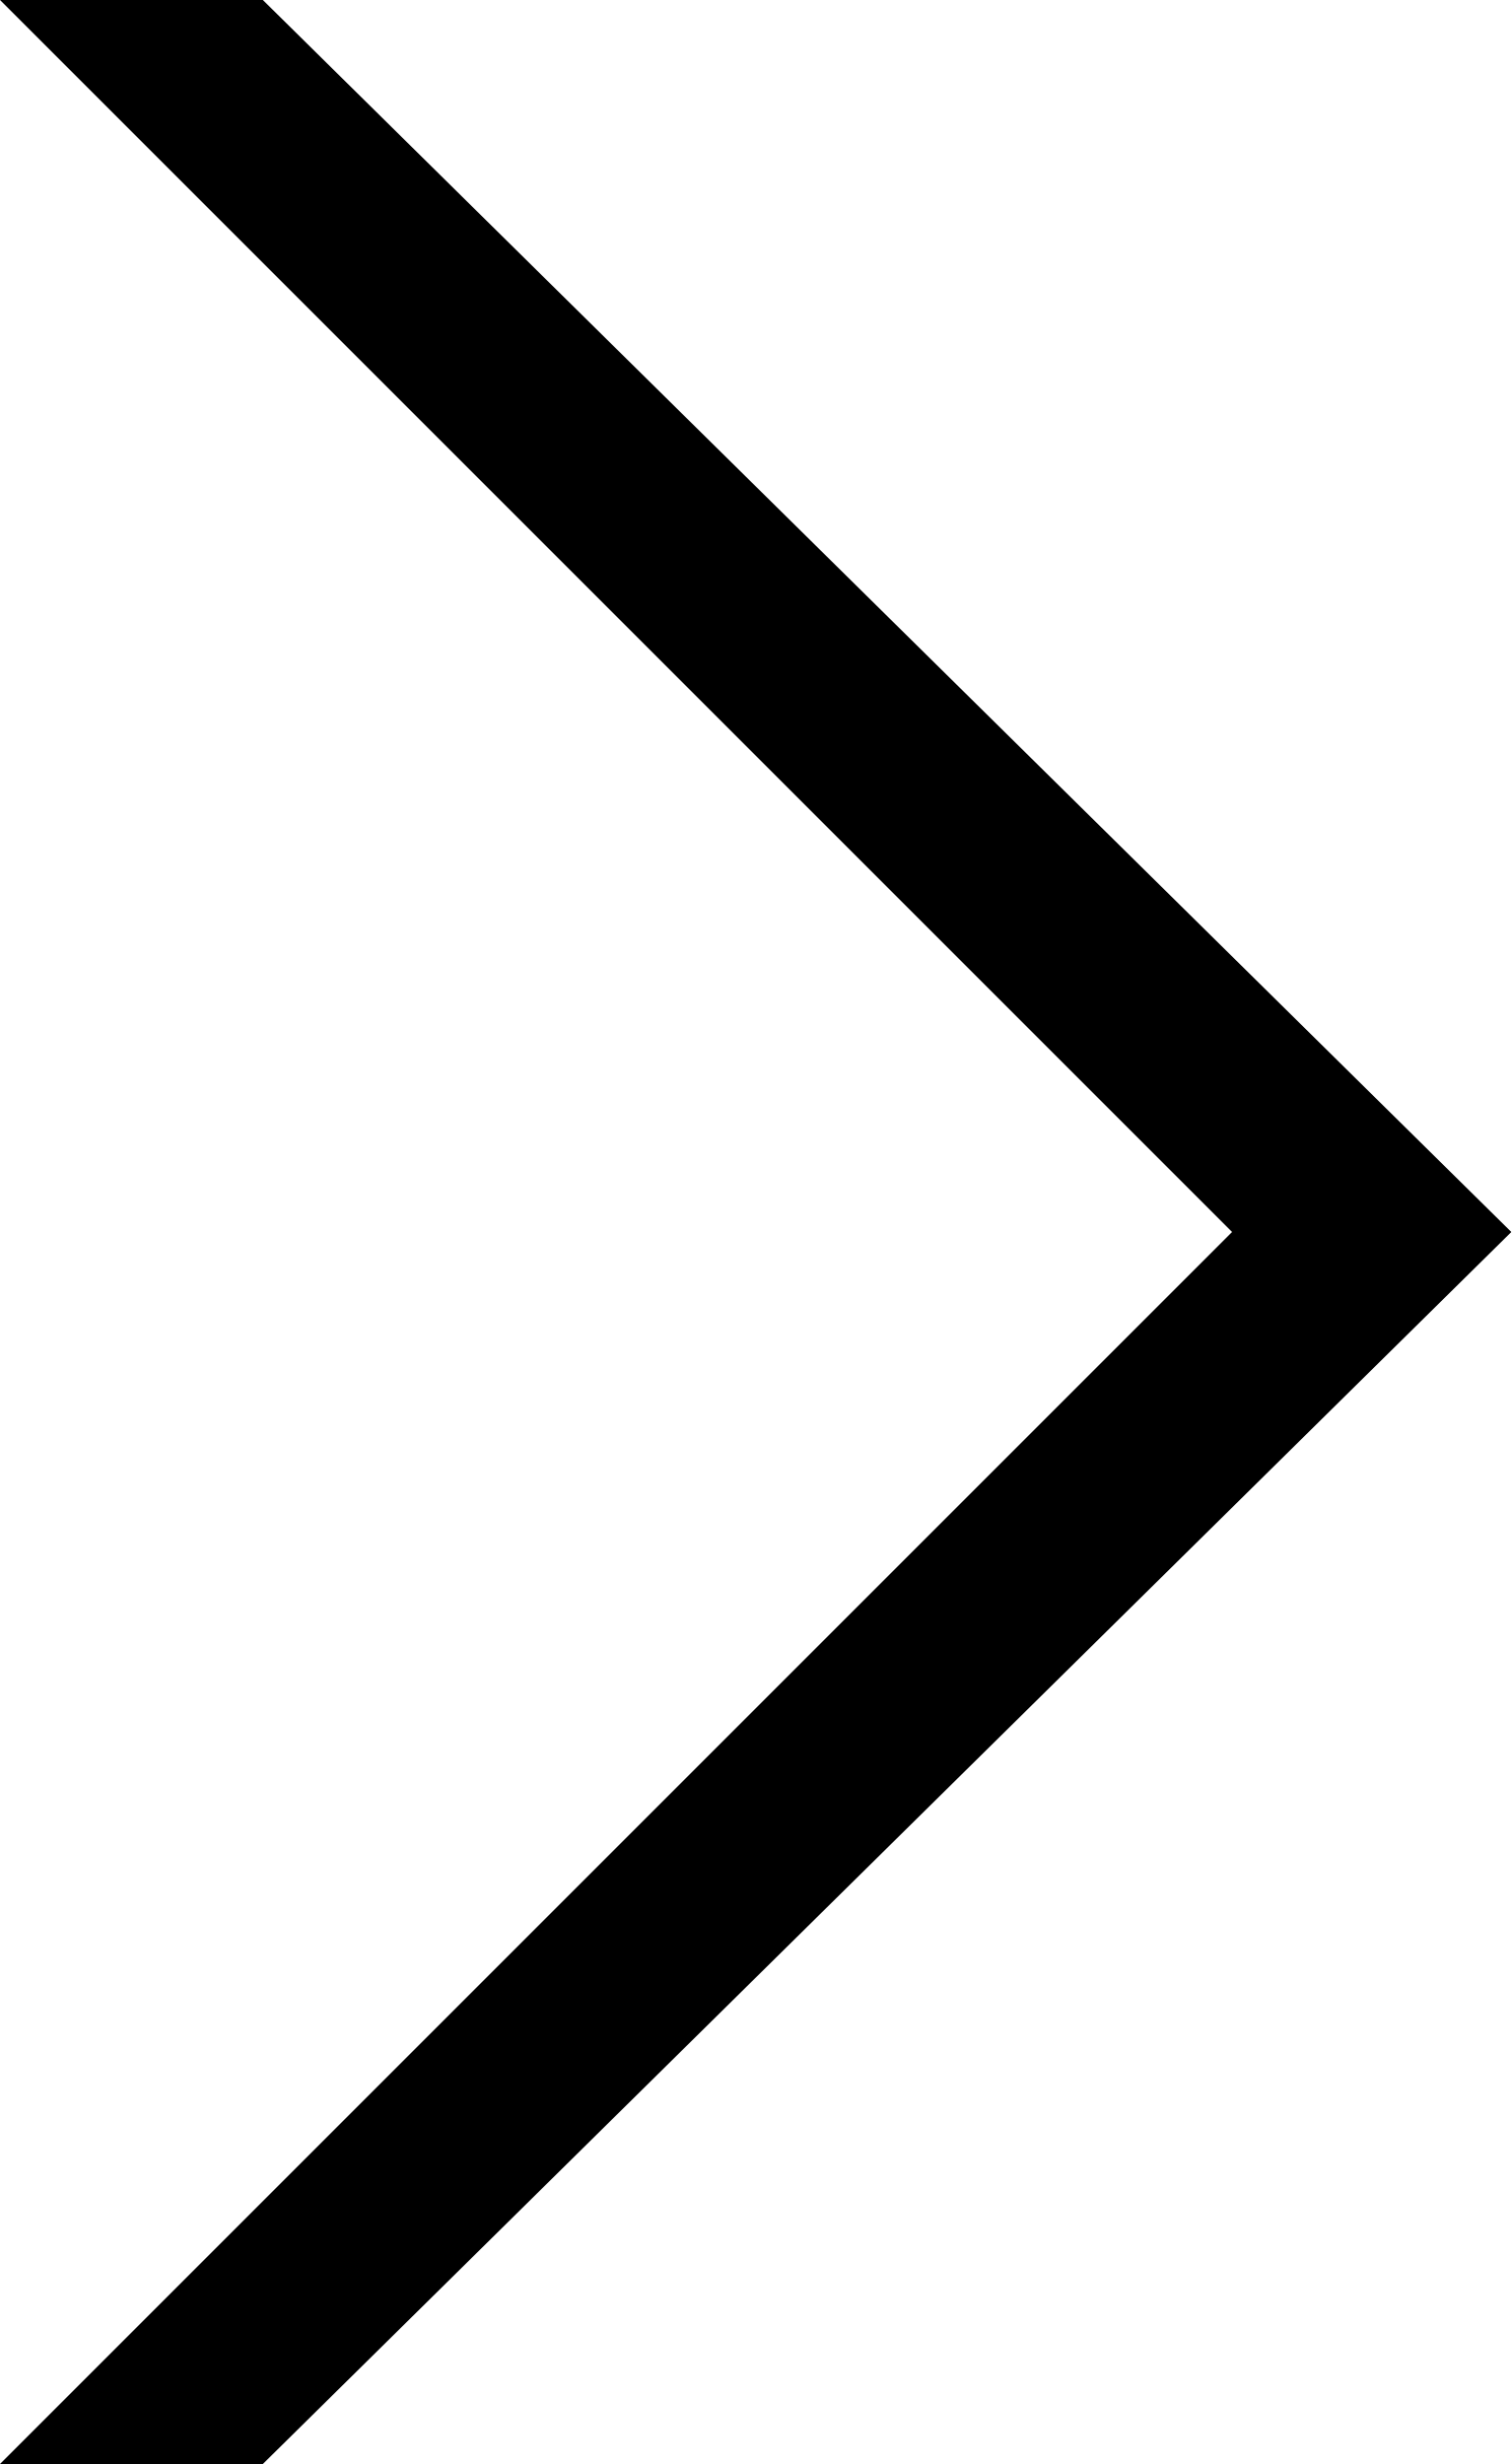
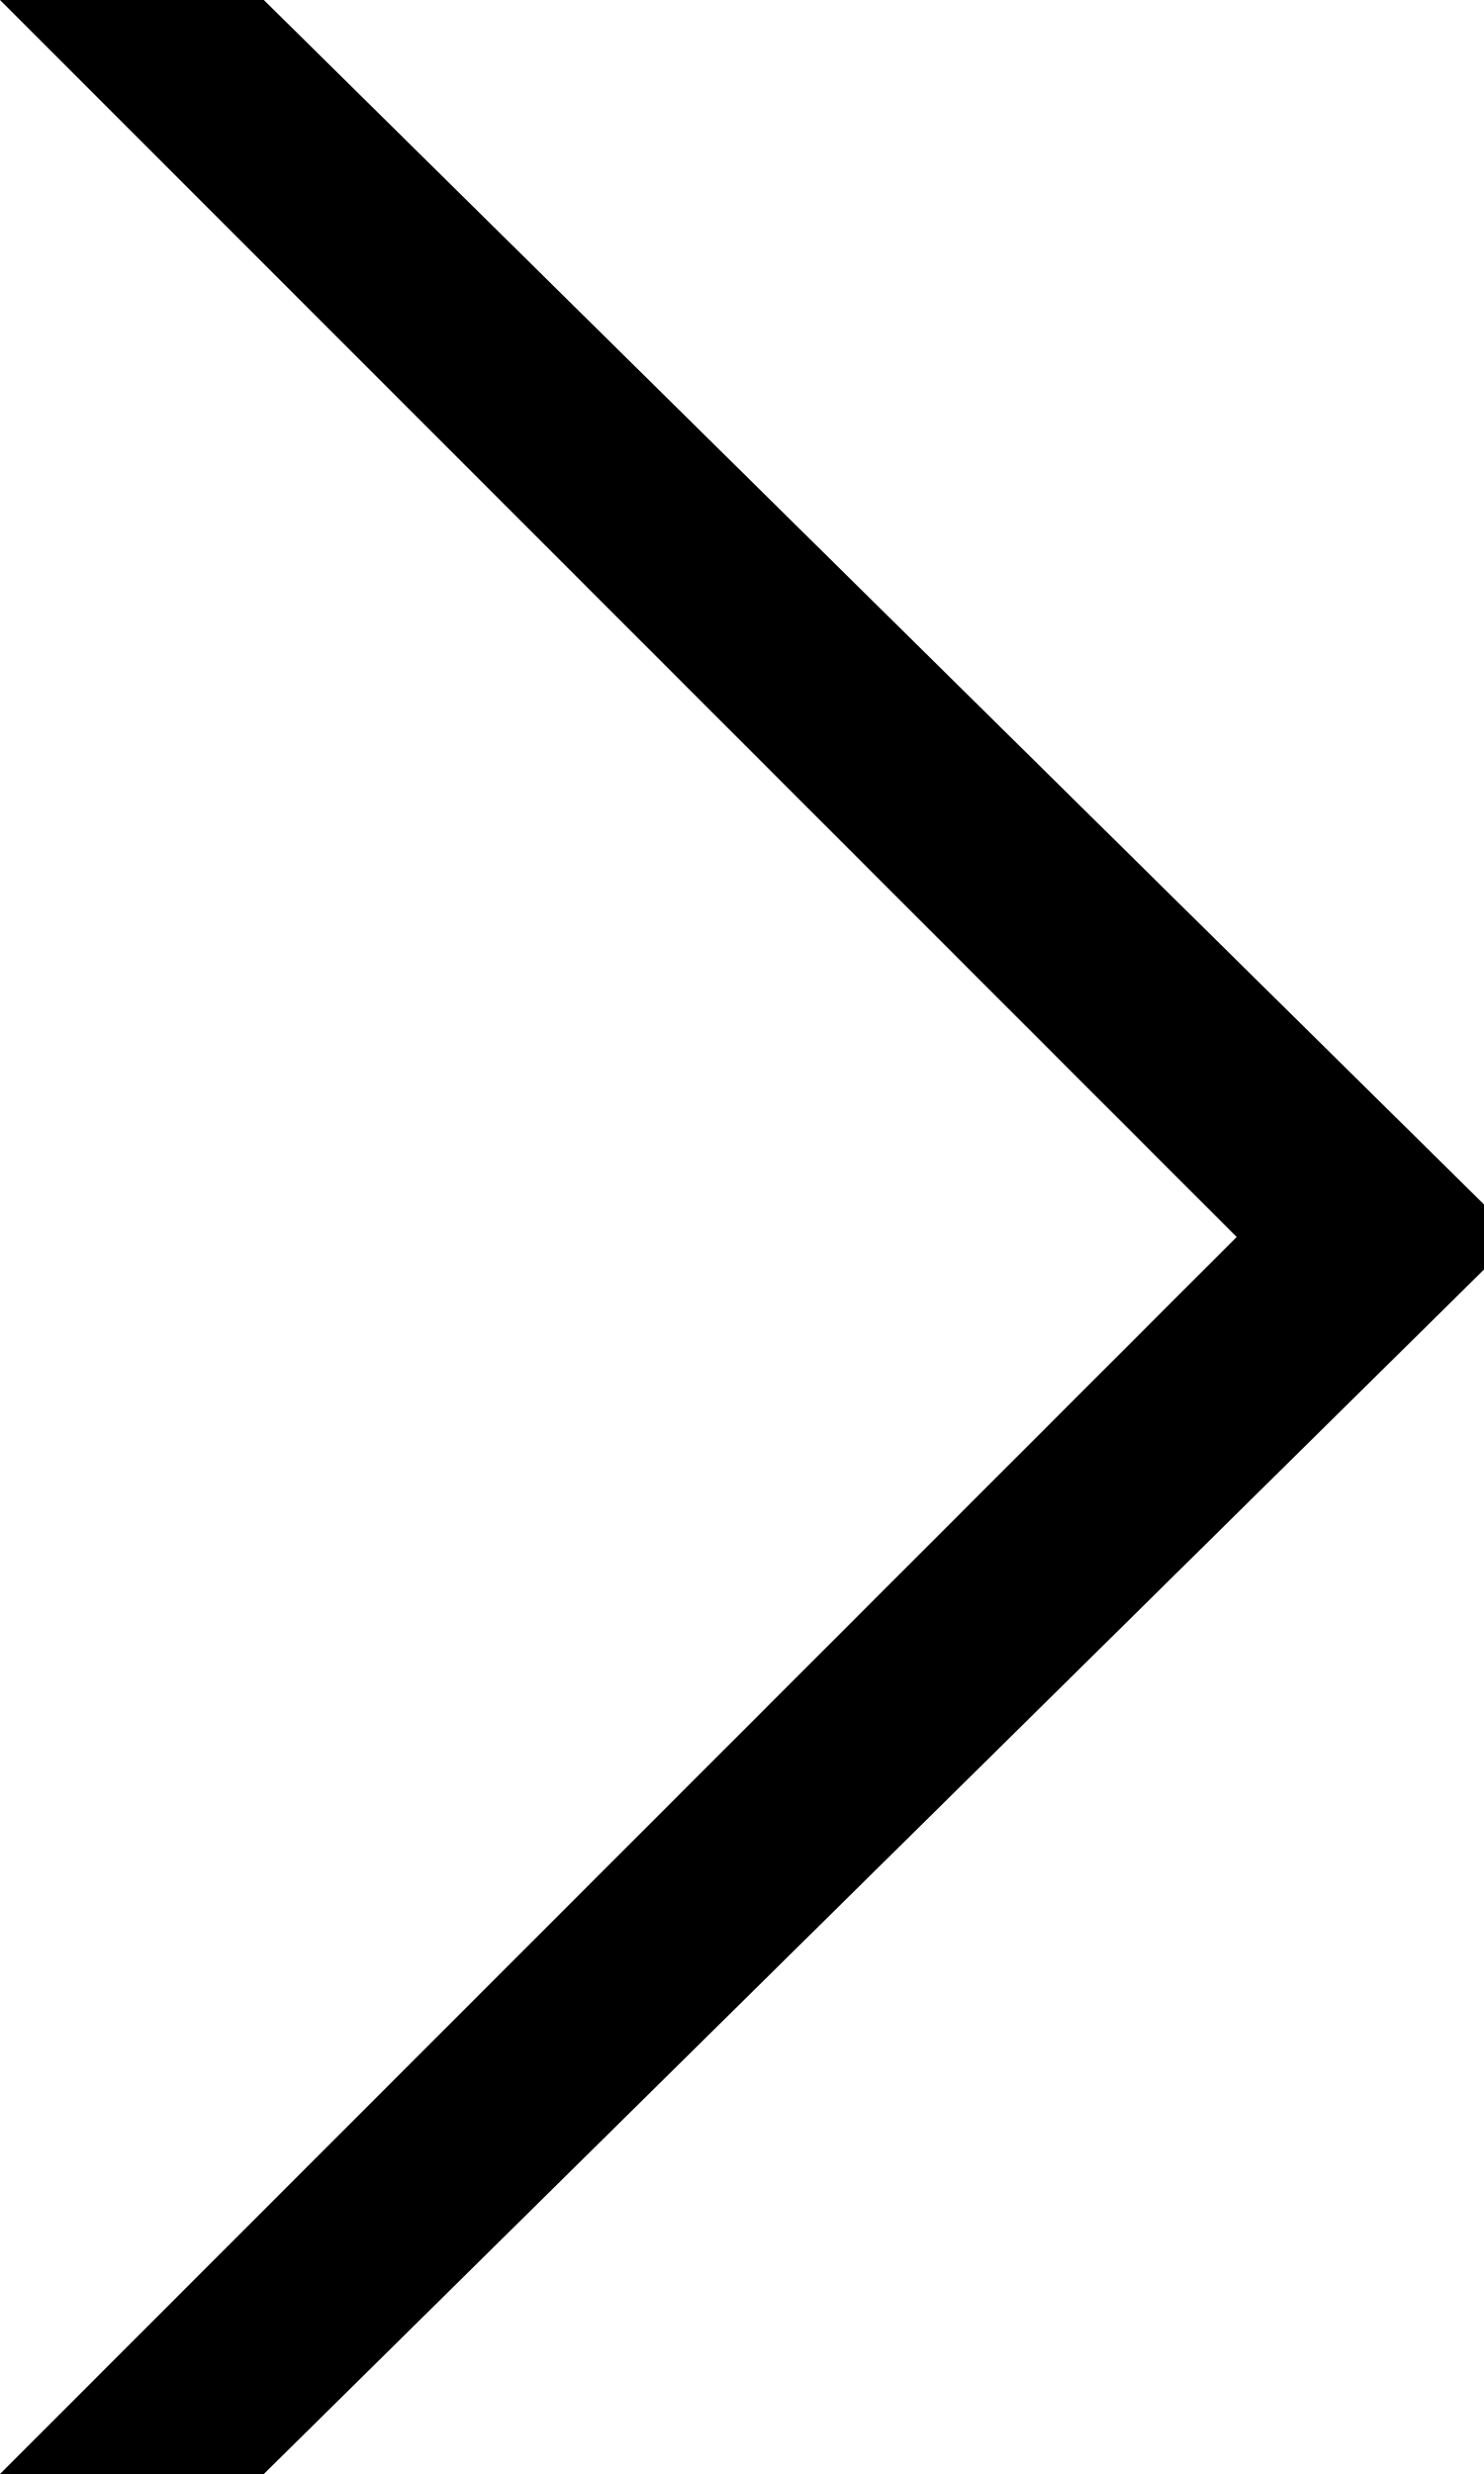
- <svg xmlns="http://www.w3.org/2000/svg" width="9.2" height="15" viewBox="0 0 9.2 15">
+ <svg xmlns="http://www.w3.org/2000/svg" width="9" height="15" viewBox="0 0 9 15">
  <polygon points="7.5 7.5 0 15 1.6 15 9.2 7.5 1.6 0 0 0 7.5 7.5" />
</svg>
